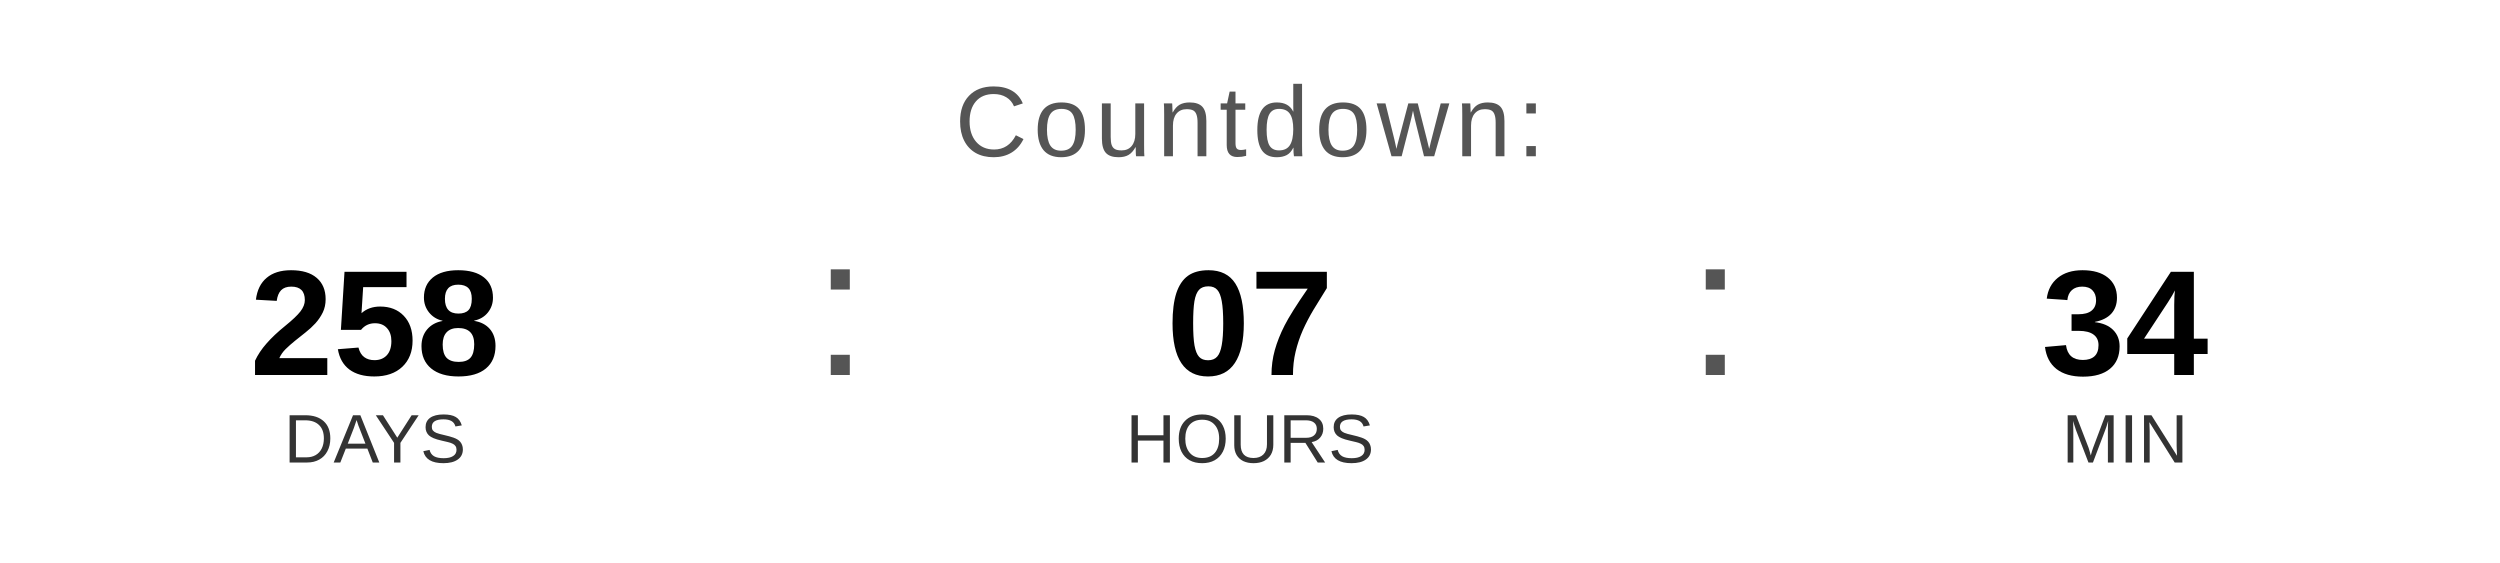
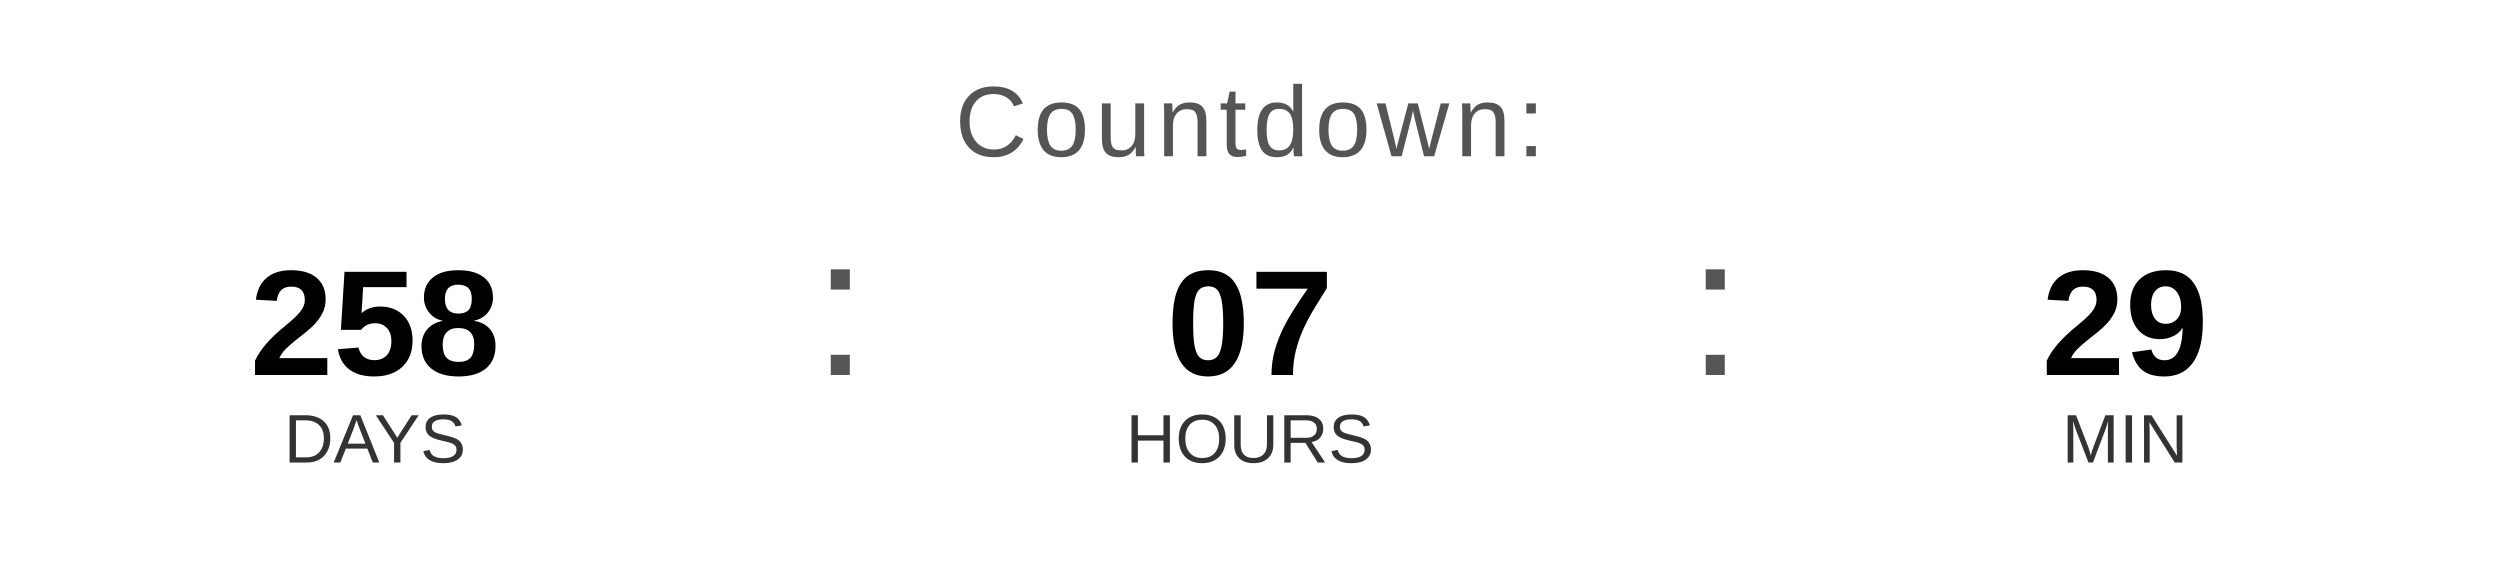
<svg xmlns="http://www.w3.org/2000/svg" width="400" height="90" viewBox="0 0 400 90">
  <text x="200" y="25" font-family="Arial, Helvetica, sans-serif" font-size="16" fill="#555555" text-anchor="middle" letter-spacing="1">
    Countdown:
  </text>
  <text x="60" y="60" font-family="Arial, Helvetica, sans-serif" font-size="24" font-weight="bold" fill="#000000" text-anchor="middle">258</text>
  <text x="60" y="74" font-family="Arial, Helvetica, sans-serif" font-size="11" fill="#333333" text-anchor="middle">DAYS</text>
  <text x="130" y="60" font-family="Arial, sans-serif" font-size="32" fill="#555555">:</text>
  <text x="200" y="60" font-family="Arial, Helvetica, sans-serif" font-size="24" font-weight="bold" fill="#000000" text-anchor="middle">07</text>
  <text x="200" y="74" font-family="Arial, Helvetica, sans-serif" font-size="11" fill="#333333" text-anchor="middle">HOURS</text>
  <text x="270" y="60" font-family="Arial, sans-serif" font-size="32" fill="#555555">:</text>
-   <text x="340" y="60" font-family="Arial, Helvetica, sans-serif" font-size="24" font-weight="bold" fill="#000000" text-anchor="middle">34</text>
+   <text x="340" y="60" font-family="Arial, Helvetica, sans-serif" font-size="24" font-weight="bold" fill="#000000" text-anchor="middle">29</text>
  <text x="340" y="74" font-family="Arial, Helvetica, sans-serif" font-size="11" fill="#333333" text-anchor="middle">MIN</text>
</svg>
